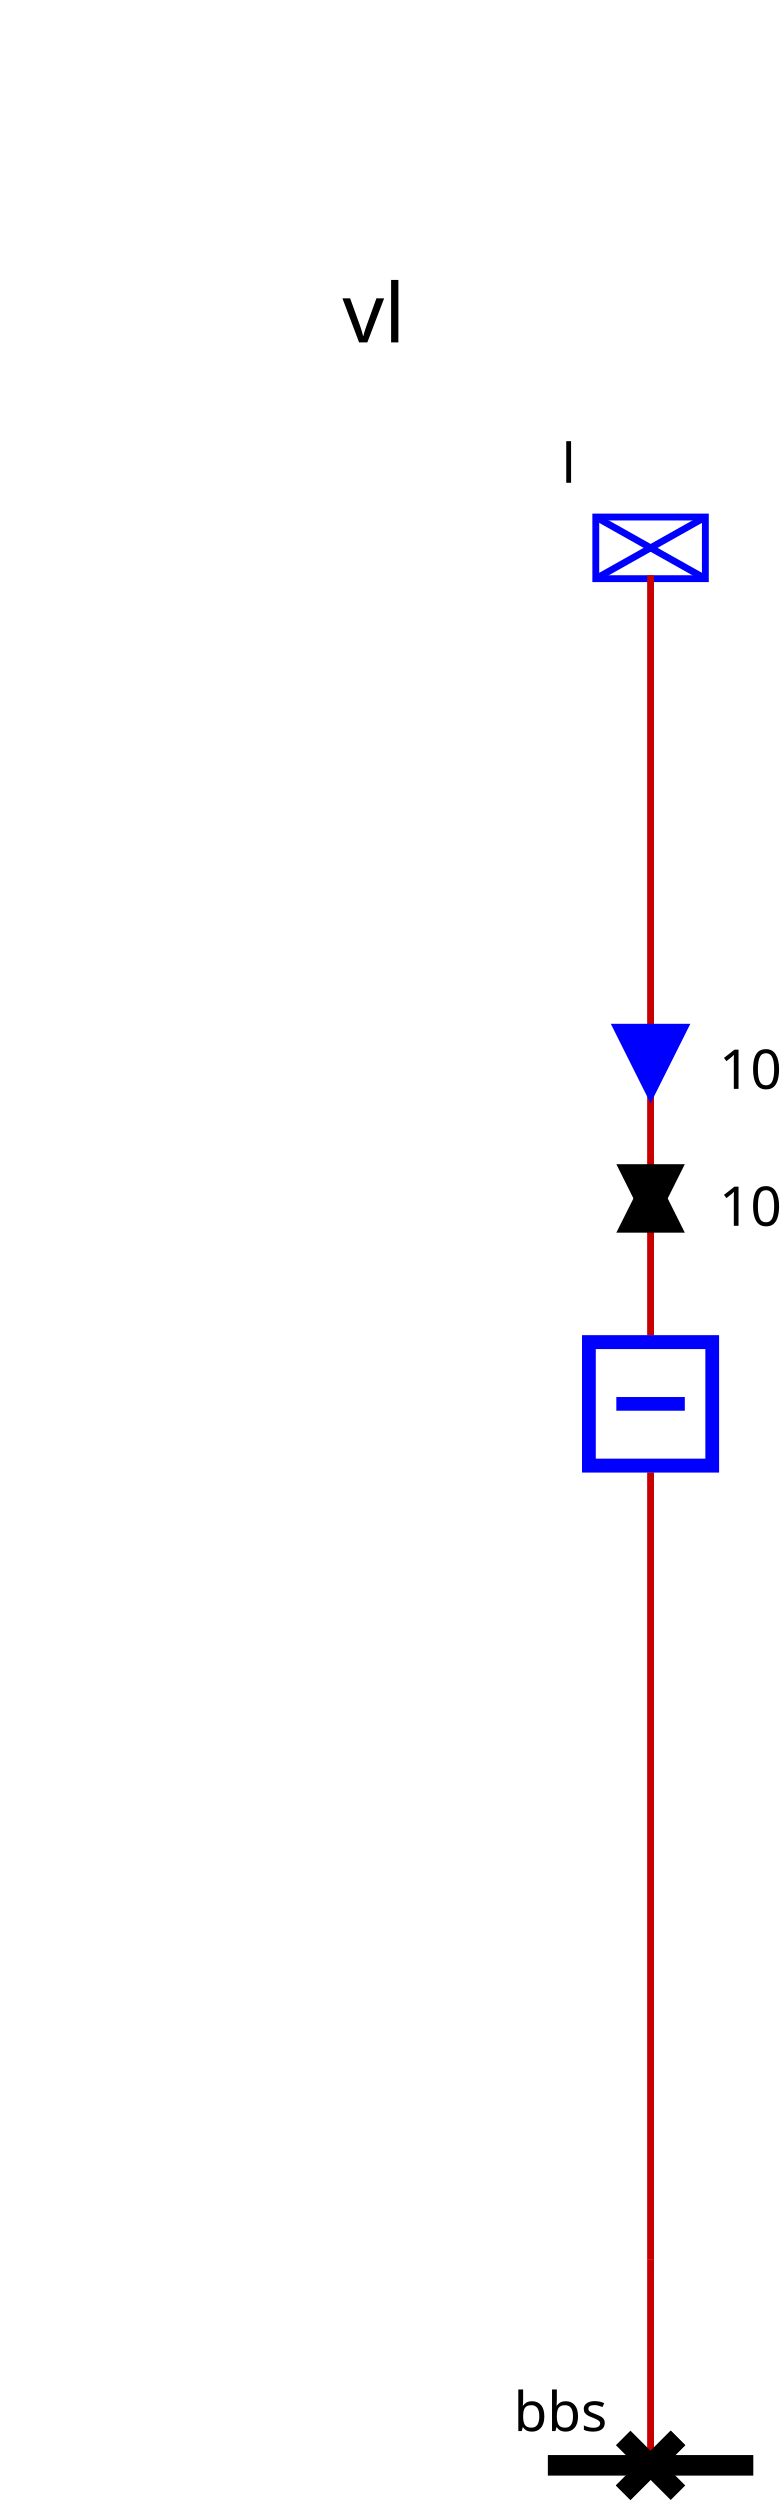
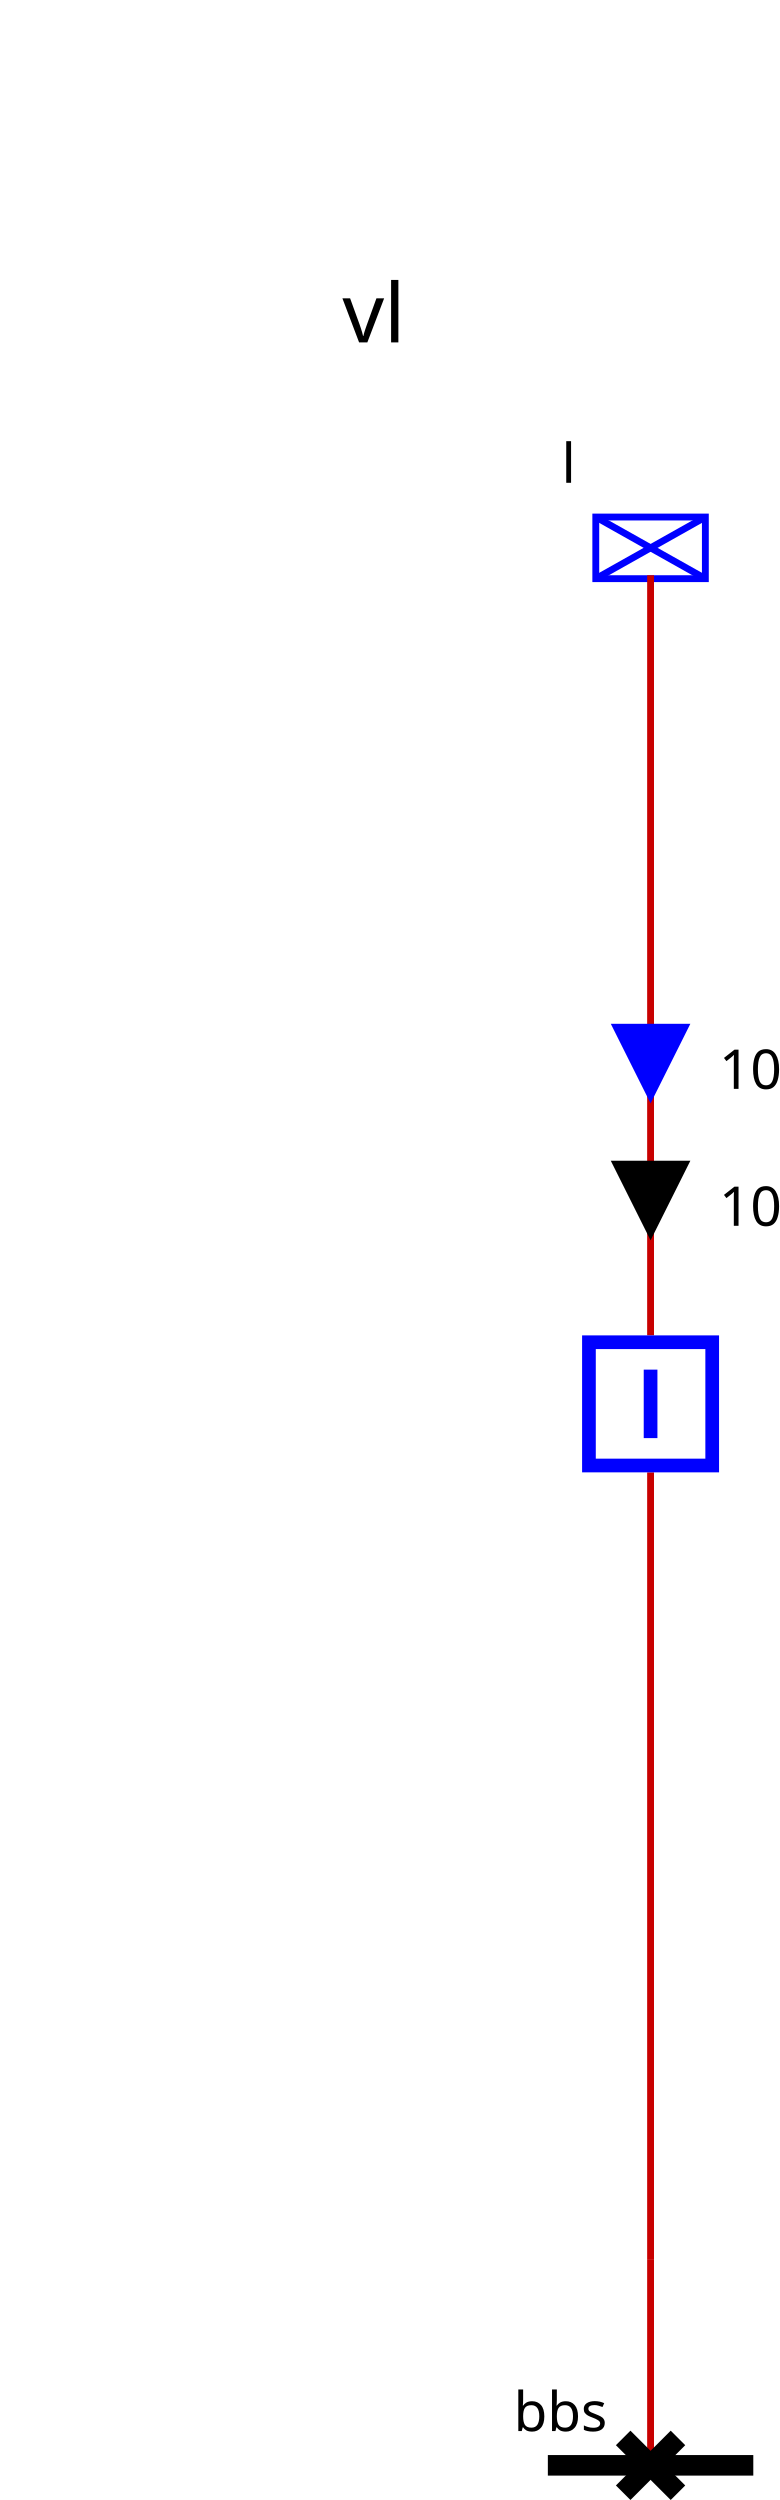
<svg xmlns="http://www.w3.org/2000/svg">
  <style>.BUSBAR_SECTION {
    stroke: rgb(0,0,0);
    stroke-width: 3;
}

.BREAKER {
    stroke: rgb(0, 0, 255);
    stroke-width: 2;
    fill: rgb(255, 255, 255);
}

.DISCONNECTOR {
    stroke: rgb(0, 0, 0);
    stroke-width: 3
}

.GENERATOR {
    stroke: rgb(0, 0, 255);
    stroke-width: 1;
    fill: rgb(255, 255, 255);
}

.LOAD {
    stroke: rgb(0, 0, 255);
    stroke-width: 1;
    fill: rgb(255, 255, 255);
}

.LOAD_BREAK_SWITCH {
    stroke: rgb(0, 0, 255);
    stroke-width: 1;
    fill: rgb(255, 255, 255);
}

.NODE {
    stroke: rgb(0, 0, 0);
    fill: rgb(0, 0, 0);
    fill-opacity: 1;
}

.CAPACITOR {
    stroke: rgb(0, 0, 255);
    stroke-width: 1;
    fill-opacity: 0;
}

.INDUCTOR {
    stroke: rgb(0, 0, 255);
    stroke-width: 1;
    fill-opacity: 0;
}

.STATIC_VAR_COMPENSATOR {
    stroke: rgb(0, 0, 255);
}

.TWO_WINDINGS_TRANSFORMER {
    stroke: rgb(0, 0, 255);
    fill-opacity: 0;
}

.THREE_WINDINGS_TRANSFORMER {
    stroke: rgb(0, 0, 255);
    fill-opacity: 0;
}

.VSC_CONVERTER_STATION {
    stroke: rgb(0, 0, 255);
    font-size: 7.431px;
    line-height: 1.25;
    font-family: sans-serif;
    font-variant-ligatures: normal;
    font-variant-caps: normal;
    font-variant-numeric: normal;
    font-feature-settings: normal;
    text-align: start;
    letter-spacing: 0px;
    word-spacing: 0px;
    writing-mode: lr-tb;
    text-anchor: start;
    stroke-miterlimit: 4;
}

.PHASE_SHIFT_TRANSFORMER {
    stroke: rgb(0, 0, 255);
    stroke-linecap: butt;
    stroke-linejoin: miter;
    stroke-miterlimit: 4;
    stroke-width: 1;
    fill: rgb(255, 255, 255);
}

.wire {
    stroke: rgb(200,0,0);
    stroke-width: 1;
    fill-opacity: 0;
}

.grid {
    stroke: rgb(0,55,0);
    stroke-width: 1;
    stroke-dasharray: 1,10;
}

.component-label {
    fill: black;
    color: black;
    stroke: none;
-     fill-opacity: 1
- }
- .ARROW1__l_UP .arrow-up {stroke: black; fill: black; fill-opacity:1; visibility: visible;}.ARROW1__l_UP .arrow-down { fill-opacity:0; visibility: hidden;}.ARROW1__l_DOWN .arrow-down {stroke: black; fill: black; fill-opacity:1;  visibility: visible;}.ARROW1__l_DOWN .arrow-up { fill-opacity:0; visibility: hidden;}.ARROW2__l_UP .arrow-up {stroke: blue; fill: blue; fill-opacity:1; visibility: visible;}.ARROW2__l_UP .arrow-down { fill-opacity:0; visibility: hidden;}.ARROW2__l_DOWN .arrow-down {stroke: blue; fill: blue; fill-opacity:1;  visibility: visible;}.ARROW2__l_DOWN .arrow-up { fill-opacity:0; visibility: hidden;}._d .open { visibility: hidden;}._d .closed { visibility: visible;}._b .open { visibility: hidden;}._b .closed { visibility: visible;}</style>
+     fill-opacity: 1;
+ }
+ .ARROW1__95_l_UP .arrow-up {stroke: black; fill: black; fill-opacity:1; visibility: visible;}.ARROW1__95_l_UP .arrow-down { fill-opacity:0; visibility: hidden;}.ARROW1__95_l_DOWN .arrow-down {stroke: black; fill: black; fill-opacity:1;  visibility: visible;}.ARROW1__95_l_DOWN .arrow-up { fill-opacity:0; visibility: hidden;}.ARROW2__95_l_UP .arrow-up {stroke: blue; fill: blue; fill-opacity:1; visibility: visible;}.ARROW2__95_l_UP .arrow-down { fill-opacity:0; visibility: hidden;}.ARROW2__95_l_DOWN .arrow-down {stroke: blue; fill: blue; fill-opacity:1;  visibility: visible;}.ARROW2__95_l_DOWN .arrow-up { fill-opacity:0; visibility: hidden;}.idd .open { visibility: hidden;}.idd .closed { visibility: visible;}.idb .open { visibility: hidden;}.idb .closed { visibility: visible;}</style>
  <style>.BUSBAR_SECTION {
    stroke: rgb(0,0,0);
    stroke-width: 3;
}

.BREAKER {
    stroke: rgb(0, 0, 255);
    stroke-width: 2;
    fill: rgb(255, 255, 255);
}

.DISCONNECTOR {
    stroke: rgb(0, 0, 0);
    stroke-width: 3
}

.GENERATOR {
    stroke: rgb(0, 0, 255);
    stroke-width: 1;
    fill: rgb(255, 255, 255);
}

.LOAD {
    stroke: rgb(0, 0, 255);
    stroke-width: 1;
    fill: rgb(255, 255, 255);
}

.LOAD_BREAK_SWITCH {
    stroke: rgb(0, 0, 255);
    stroke-width: 1;
    fill: rgb(255, 255, 255);
}

.NODE {
    stroke: rgb(0, 0, 0);
    fill: rgb(0, 0, 0);
    fill-opacity: 1;
}

.CAPACITOR {
    stroke: rgb(0, 0, 255);
    stroke-width: 1;
    fill-opacity: 0;
}

.INDUCTOR {
    stroke: rgb(0, 0, 255);
    stroke-width: 1;
    fill-opacity: 0;
}

.STATIC_VAR_COMPENSATOR {
    stroke: rgb(0, 0, 255);
}

.TWO_WINDINGS_TRANSFORMER {
    stroke: rgb(0, 0, 255);
    fill-opacity: 0;
}

.THREE_WINDINGS_TRANSFORMER {
    stroke: rgb(0, 0, 255);
    fill-opacity: 0;
}

.VSC_CONVERTER_STATION {
    stroke: rgb(0, 0, 255);
    font-size: 7.431px;
    line-height: 1.25;
    font-family: sans-serif;
    font-variant-ligatures: normal;
    font-variant-caps: normal;
    font-variant-numeric: normal;
    font-feature-settings: normal;
    text-align: start;
    letter-spacing: 0px;
    word-spacing: 0px;
    writing-mode: lr-tb;
    text-anchor: start;
    stroke-miterlimit: 4;
}

.PHASE_SHIFT_TRANSFORMER {
    stroke: rgb(0, 0, 255);
    stroke-linecap: butt;
    stroke-linejoin: miter;
    stroke-miterlimit: 4;
    stroke-width: 1;
    fill: rgb(255, 255, 255);
}

.wire {
    stroke: rgb(200,0,0);
    stroke-width: 1;
    fill-opacity: 0;
}

.grid {
    stroke: rgb(0,55,0);
    stroke-width: 1;
    stroke-dasharray: 1,10;
}

.component-label {
    fill: black;
    color: black;
    stroke: none;
-     fill-opacity: 1
- }
- .ARROW1__l_UP .arrow-up {stroke: black; fill: black; fill-opacity:1; visibility: visible;}.ARROW1__l_UP .arrow-down { fill-opacity:0; visibility: hidden;}.ARROW1__l_DOWN .arrow-down {stroke: black; fill: black; fill-opacity:1;  visibility: visible;}.ARROW1__l_DOWN .arrow-up { fill-opacity:0; visibility: hidden;}.ARROW2__l_UP .arrow-up {stroke: blue; fill: blue; fill-opacity:1; visibility: visible;}.ARROW2__l_UP .arrow-down { fill-opacity:0; visibility: hidden;}.ARROW2__l_DOWN .arrow-down {stroke: blue; fill: blue; fill-opacity:1;  visibility: visible;}.ARROW2__l_DOWN .arrow-up { fill-opacity:0; visibility: hidden;}._d .open { visibility: hidden;}._d .closed { visibility: visible;}._b .open { visibility: hidden;}._b .closed { visibility: visible;}</style>
+     fill-opacity: 1;
+ }
+ .ARROW1__95_l_UP .arrow-up {stroke: black; fill: black; fill-opacity:1; visibility: visible;}.ARROW1__95_l_UP .arrow-down { fill-opacity:0; visibility: hidden;}.ARROW1__95_l_DOWN .arrow-down {stroke: black; fill: black; fill-opacity:1;  visibility: visible;}.ARROW1__95_l_DOWN .arrow-up { fill-opacity:0; visibility: hidden;}.ARROW2__95_l_UP .arrow-up {stroke: blue; fill: blue; fill-opacity:1; visibility: visible;}.ARROW2__95_l_UP .arrow-down { fill-opacity:0; visibility: hidden;}.ARROW2__95_l_DOWN .arrow-down {stroke: blue; fill: blue; fill-opacity:1;  visibility: visible;}.ARROW2__95_l_DOWN .arrow-up { fill-opacity:0; visibility: hidden;}.idd .open { visibility: hidden;}.idd .closed { visibility: visible;}.idb .open { visibility: hidden;}.idb .closed { visibility: visible;}</style>
  <g>
-     <g class="BUSBAR_SECTION bbs" id="bbs" transform="translate(80.0,360.0)">
+     <g class="BUSBAR_SECTION idbbs" id="idbbs" transform="translate(80.0,360.0)">
      <line y2="0" x1="0" x2="30.0" y1="0" />
      <text x="-5.0" font-size="8" y="-5.0" transform="rotate(0,0,0)" font-family="Verdana" class="component-label" id="bbs_NW_LABEL">bbs</text>
    </g>
-     <g class="LOAD l" id="l" transform="translate(87.0,75.5)">
+     <g class="LOAD idl" id="idl" transform="translate(87.0,75.5)">
      <rect height="9" width="16" />
      <line y2="9" x1="0" x2="16" y1="0" />
      <line y2="9" x1="16" x2="0" y1="0" />
      <text x="-5.0" font-size="8" y="-5.0" transform="rotate(0,0,0)" font-family="Verdana" class="component-label" id="l_N_LABEL">l</text>
    </g>
-     <g class="NODE FICT_vl_dFictif" id="FICT_vl_dFictif" transform="translate(91.0,326.0)" />
-     <polyline class="wire wire_vl" points="95.0,360.0,95.0,360.0" id="vl_Wire0" />
-     <polyline class="wire wire_vl" points="95.0,195.0,95.0,84.0" id="vl_Wire1" />
-     <g class="ARROW1_l_UP" id="vl_Wire1_ARROW1" transform="matrix(1.0,-0.0,0.0,1.0,90.0,170.0)">
-       <g class="arrow-up" id="vl_Wire1_ARROW1_ARROW-arrow-up" transform="rotate(180.0,5.0,5.0)">
+     <g class="NODE idFICT_95_vl_95_dFictif" id="idFICT_95_vl_95_dFictif" transform="translate(91.0,326.0)" />
+     <polyline class="wire wire_vl" points="95.0,360.0,95.0,360.0" id="idvl_95_Wire0" />
+     <polyline class="wire wire_vl" points="95.0,195.0,95.0,84.0" id="idvl_95_Wire1" />
+     <g class="ARROW1__95_l_UP" id="idvl_95_Wire1_ARROW1" transform="matrix(1.0,-0.0,0.0,1.0,90.0,170.0)">
+       <g class="arrow-up" id="idvl_95_Wire1_ARROW1_ARROW-arrow-up" transform="rotate(180.0,5.0,5.0)">
        <polygon points="5,0 10,10 0,10" />
      </g>
-       <g class="arrow-down" id="vl_Wire1_ARROW1_ARROW-arrow-down" transform="rotate(180.0,5.0,5.0)">
+       <g class="arrow-down" id="idvl_95_Wire1_ARROW1_ARROW-arrow-down" transform="rotate(180.0,5.0,5.0)">
        <polygon points="0,0 10,0 5,10" />
      </g>
      <text x="15.0" font-size="8" y="9.0" class="component-label" font-family="Verdana" transform="rotate(0,0,0)">10</text>
    </g>
-     <g class="ARROW2__l_UP" id="vl_Wire1_ARROW2" transform="matrix(1.0,-0.0,0.0,1.0,90.0,150.0)">
-       <g class="arrow-up" id="vl_Wire1_ARROW2_ARROW-arrow-up" transform="rotate(180.0,5.0,5.0)">
+     <g class="ARROW2__95_l_UP" id="idvl_95_Wire1_ARROW2" transform="matrix(1.0,-0.0,0.0,1.0,90.0,150.0)">
+       <g class="arrow-up" id="idvl_95_Wire1_ARROW2_ARROW-arrow-up" transform="rotate(180.0,5.0,5.0)">
        <polygon points="5,0 10,10 0,10" />
      </g>
-       <g class="arrow-down" id="vl_Wire1_ARROW2_ARROW-arrow-down" transform="rotate(180.0,5.0,5.0)">
+       <g class="arrow-down" id="idvl_95_Wire1_ARROW2_ARROW-arrow-down" transform="rotate(180.0,5.0,5.0)">
        <polygon points="0,0 10,0 5,10" />
      </g>
      <text x="15.0" font-size="8" y="9.0" class="component-label" font-family="Verdana" transform="rotate(0,0,0)">10</text>
    </g>
-     <polyline class="wire wire_vl" points="95.0,215.0,95.0,330.0" id="vl_Wire2" />
-     <polyline class="wire wire_vl" points="95.0,360.0,95.0,330.0" id="vl_Wire3" />
-     <g class="DISCONNECTOR d" id="d" transform="translate(91.0,356.0)">
-       <g class="closed" id="d_DISCONNECTOR-closed">
+     <polyline class="wire wire_vl" points="95.0,215.0,95.0,330.0" id="idvl_95_Wire2" />
+     <polyline class="wire wire_vl" points="95.0,360.0,95.0,330.0" id="idvl_95_Wire3" />
+     <g class="DISCONNECTOR idd" id="idd" transform="translate(91.0,356.0)">
+       <g class="closed" id="idd_DISCONNECTOR-closed">
        <line y2="8" x1="0" x2="8" y1="0" />
        <line y2="8" x1="8" x2="0" y1="0" />
      </g>
-       <g class="open" id="d_DISCONNECTOR-open">
+       <g class="open" id="idd_DISCONNECTOR-open">
        <line y2="8" x1="8" x2="0" y1="0" />
      </g>
    </g>
-     <g class="BREAKER b" id="b" transform="translate(85.0,195.0)">
-       <g class="closed" id="b_BREAKER-closed">
+     <g class="BREAKER idb" id="idb" transform="translate(85.0,195.0)">
+       <g class="closed" id="idb_BREAKER-closed">
        <rect x="1" width="18" y="1" height="18" />
        <line y2="15" x1="10" x2="10" y1="5" />
      </g>
-       <g class="open" id="b_BREAKER-open">
+       <g class="open" id="idb_BREAKER-open">
        <rect x="1" width="18" y="1" height="18" />
        <line y2="10" x1="5" x2="15" y1="10" />
      </g>
    </g>
    <g id="LABEL_VL_vl">
      <text x="50.0" font-size="12" y="50.0" class="component-label" font-family="Verdana" transform="rotate(0,0,0)">vl</text>
    </g>
  </g>
</svg>
